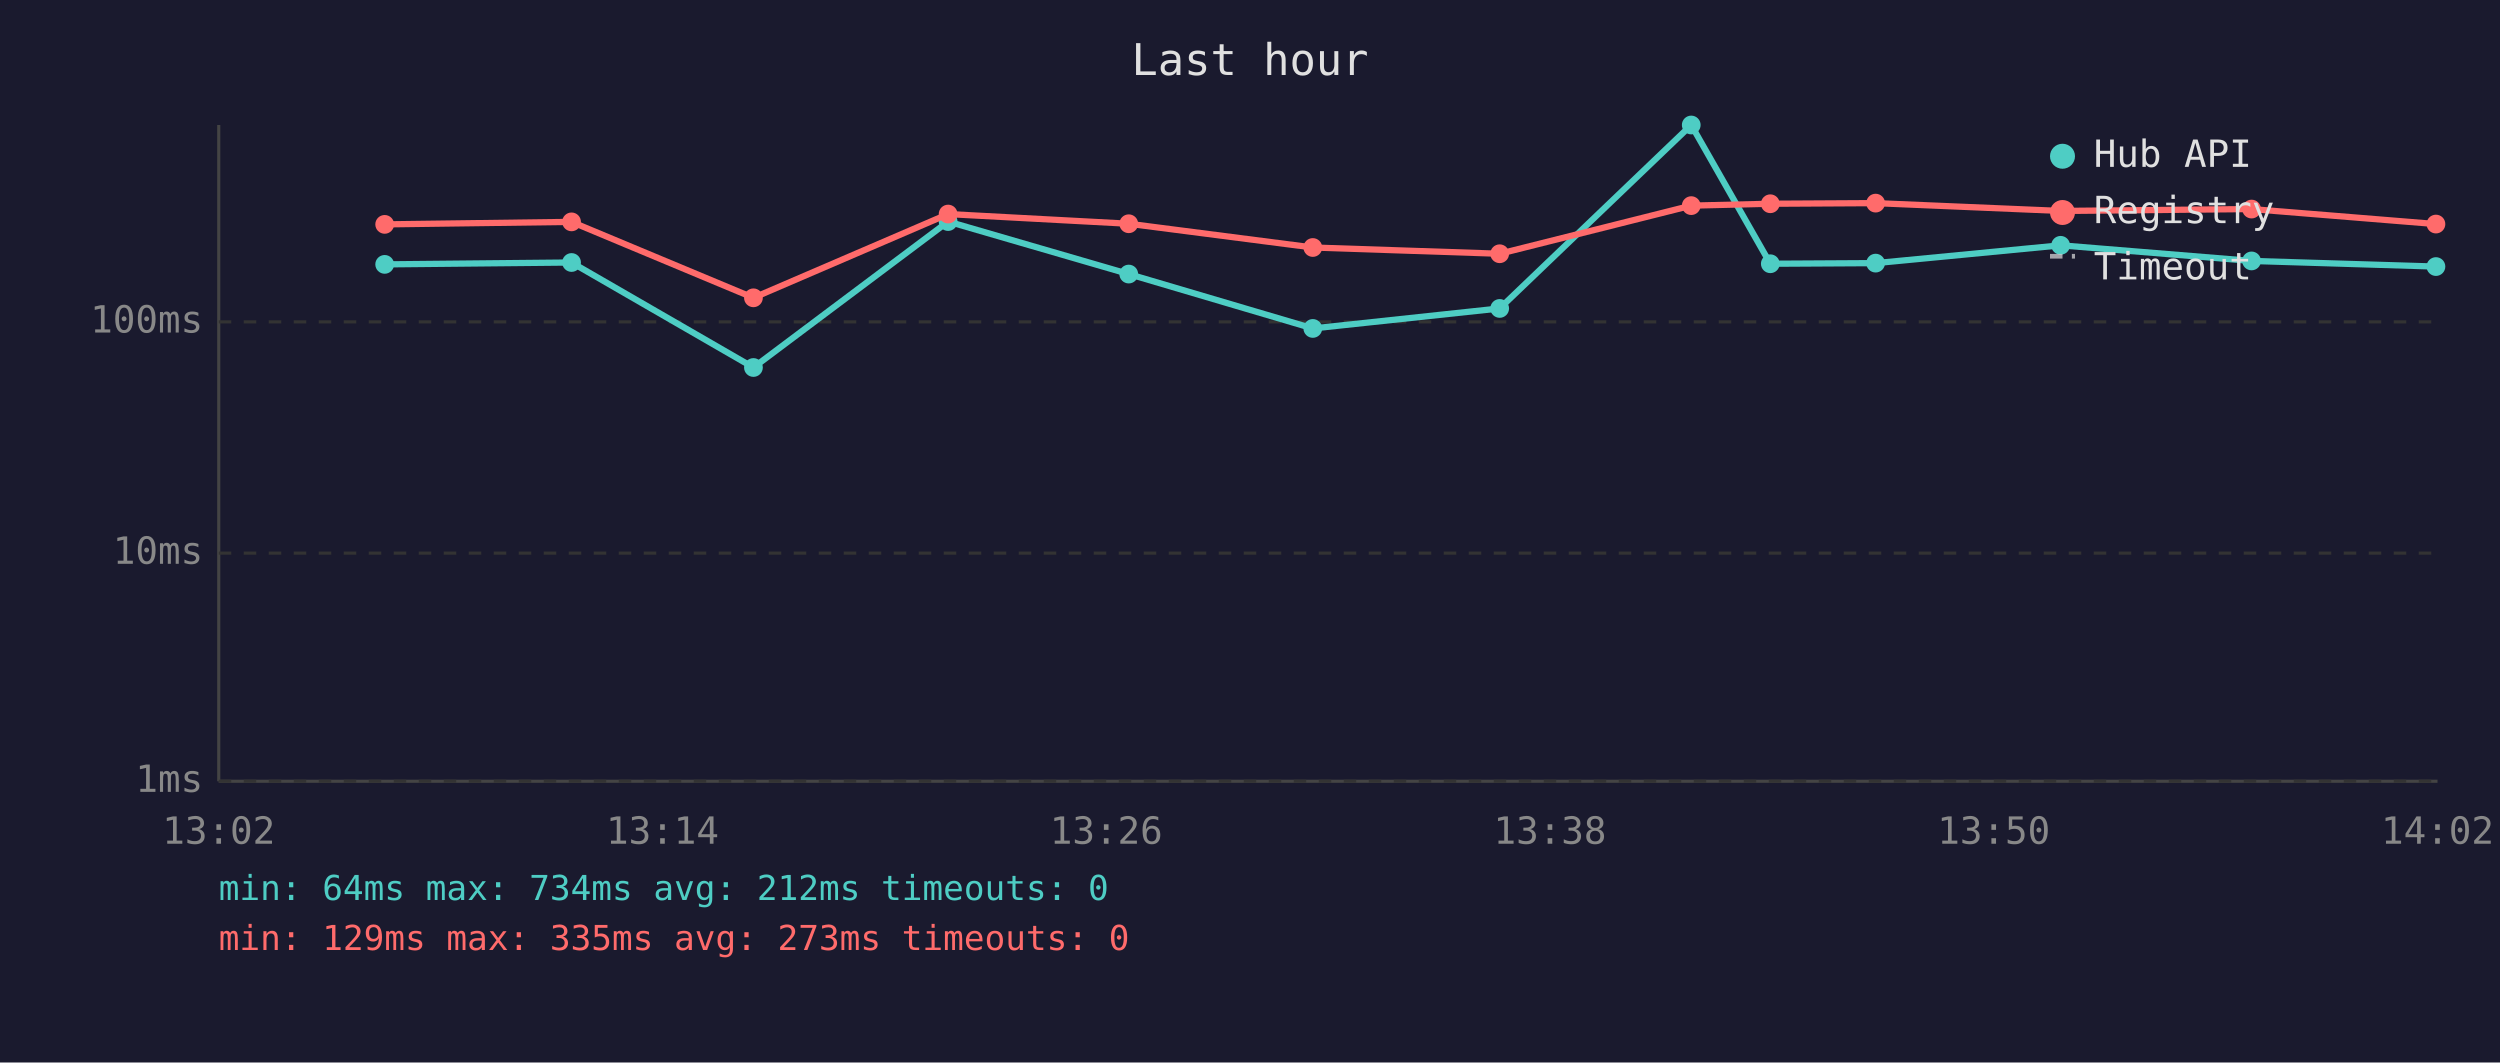
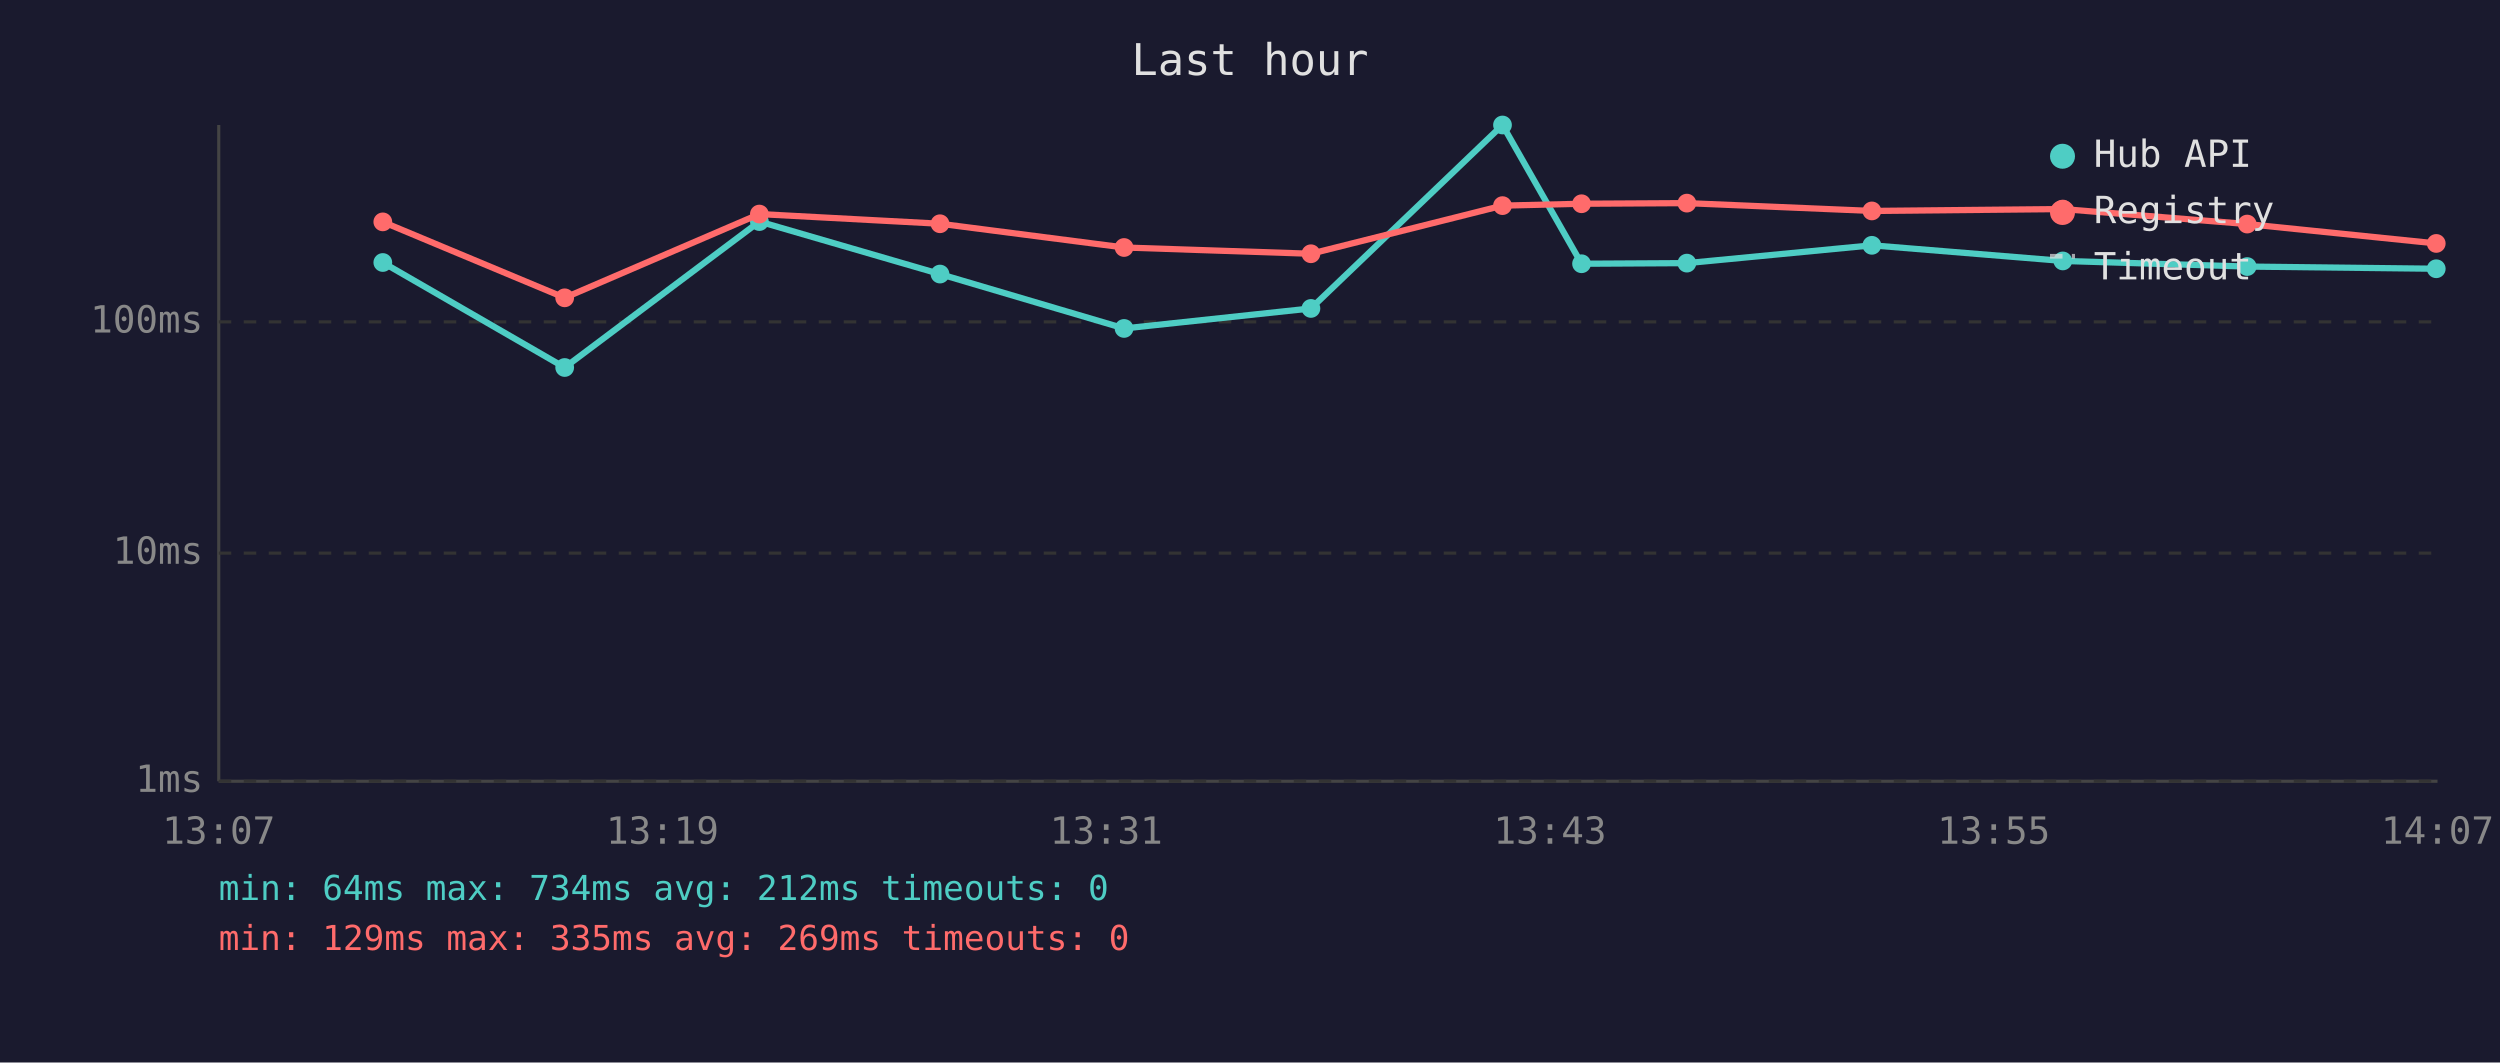
<svg xmlns="http://www.w3.org/2000/svg" viewBox="0 0 800 340" font-family="monospace" font-size="12">
  <rect width="800" height="340" fill="#1a1a2e" />
  <text x="400" y="24" fill="#e0e0e0" font-size="14" text-anchor="middle">Last hour</text>
  <line x1="70" y1="40" x2="70" y2="250" stroke="#444" stroke-width="1" />
  <line x1="70" y1="250" x2="780" y2="250" stroke="#444" stroke-width="1" />
  <line x1="70" y1="250" x2="780" y2="250" stroke="#333" stroke-width="1" stroke-dasharray="4" />
  <text x="65" y="250" fill="#888" text-anchor="end" dominant-baseline="middle">1ms</text>
  <line x1="70" y1="177" x2="780" y2="177" stroke="#333" stroke-width="1" stroke-dasharray="4" />
  <text x="65" y="177" fill="#888" text-anchor="end" dominant-baseline="middle">10ms</text>
  <line x1="70" y1="103" x2="780" y2="103" stroke="#333" stroke-width="1" stroke-dasharray="4" />
  <text x="65" y="103" fill="#888" text-anchor="end" dominant-baseline="middle">100ms</text>
-   <text x="70" y="270" fill="#888" text-anchor="middle">13:02</text>
-   <text x="212" y="270" fill="#888" text-anchor="middle">13:14</text>
-   <text x="354" y="270" fill="#888" text-anchor="middle">13:26</text>
-   <text x="496" y="270" fill="#888" text-anchor="middle">13:38</text>
-   <text x="638" y="270" fill="#888" text-anchor="middle">13:50</text>
-   <text x="780" y="270" fill="#888" text-anchor="middle">14:02</text>
-   <polyline points="123.1,84.6 182.9,84.0 241.1,117.6 303.4,70.9 361.2,87.7 420.1,105.1 479.9,98.7 541.2,40.0 566.5,84.4 600.2,84.2 659.4,78.5 720.5,83.5 779.5,85.3" fill="none" stroke="#4ecdc4" stroke-width="2" opacity="1" />
-   <circle cx="123.1" cy="84.6" r="3" fill="#4ecdc4" />
-   <circle cx="182.9" cy="84.0" r="3" fill="#4ecdc4" />
-   <circle cx="241.1" cy="117.6" r="3" fill="#4ecdc4" />
-   <circle cx="303.4" cy="70.9" r="3" fill="#4ecdc4" />
-   <circle cx="361.2" cy="87.7" r="3" fill="#4ecdc4" />
-   <circle cx="420.1" cy="105.1" r="3" fill="#4ecdc4" />
-   <circle cx="479.9" cy="98.7" r="3" fill="#4ecdc4" />
-   <circle cx="541.2" cy="40.0" r="3" fill="#4ecdc4" />
-   <circle cx="566.5" cy="84.4" r="3" fill="#4ecdc4" />
-   <circle cx="600.2" cy="84.2" r="3" fill="#4ecdc4" />
-   <circle cx="659.4" cy="78.5" r="3" fill="#4ecdc4" />
-   <circle cx="720.5" cy="83.5" r="3" fill="#4ecdc4" />
-   <circle cx="779.5" cy="85.3" r="3" fill="#4ecdc4" />
-   <polyline points="123.1,71.8 182.9,71.0 241.1,95.3 303.4,68.5 361.2,71.6 420.1,79.2 479.9,81.2 541.2,65.8 566.5,65.2 600.2,65.0 659.4,67.5 720.5,66.9 779.5,71.7" fill="none" stroke="#ff6b6b" stroke-width="2" opacity="1" />
-   <circle cx="123.1" cy="71.8" r="3" fill="#ff6b6b" />
-   <circle cx="182.9" cy="71.0" r="3" fill="#ff6b6b" />
-   <circle cx="241.1" cy="95.3" r="3" fill="#ff6b6b" />
-   <circle cx="303.4" cy="68.5" r="3" fill="#ff6b6b" />
-   <circle cx="361.2" cy="71.6" r="3" fill="#ff6b6b" />
-   <circle cx="420.1" cy="79.2" r="3" fill="#ff6b6b" />
-   <circle cx="479.9" cy="81.2" r="3" fill="#ff6b6b" />
-   <circle cx="541.2" cy="65.8" r="3" fill="#ff6b6b" />
-   <circle cx="566.5" cy="65.2" r="3" fill="#ff6b6b" />
-   <circle cx="600.2" cy="65.0" r="3" fill="#ff6b6b" />
-   <circle cx="659.4" cy="67.5" r="3" fill="#ff6b6b" />
-   <circle cx="720.5" cy="66.9" r="3" fill="#ff6b6b" />
-   <circle cx="779.5" cy="71.7" r="3" fill="#ff6b6b" />
+   <text x="70" y="270" fill="#888" text-anchor="middle">13:07</text>
+   <text x="212" y="270" fill="#888" text-anchor="middle">13:19</text>
+   <text x="354" y="270" fill="#888" text-anchor="middle">13:31</text>
+   <text x="496" y="270" fill="#888" text-anchor="middle">13:43</text>
+   <text x="638" y="270" fill="#888" text-anchor="middle">13:55</text>
+   <text x="780" y="270" fill="#888" text-anchor="middle">14:07</text>
+   <polyline points="122.5,84.0 180.7,117.6 243.0,70.9 300.8,87.7 359.7,105.1 419.5,98.7 480.8,40.0 506.1,84.4 539.8,84.2 599.0,78.5 660.1,83.5 719.1,85.3 779.6,86.0" fill="none" stroke="#4ecdc4" stroke-width="2" opacity="1" />
+   <circle cx="122.5" cy="84.0" r="3" fill="#4ecdc4" />
+   <circle cx="180.7" cy="117.6" r="3" fill="#4ecdc4" />
+   <circle cx="243.0" cy="70.9" r="3" fill="#4ecdc4" />
+   <circle cx="300.8" cy="87.7" r="3" fill="#4ecdc4" />
+   <circle cx="359.7" cy="105.1" r="3" fill="#4ecdc4" />
+   <circle cx="419.5" cy="98.7" r="3" fill="#4ecdc4" />
+   <circle cx="480.8" cy="40.0" r="3" fill="#4ecdc4" />
+   <circle cx="506.1" cy="84.4" r="3" fill="#4ecdc4" />
+   <circle cx="539.8" cy="84.2" r="3" fill="#4ecdc4" />
+   <circle cx="599.0" cy="78.5" r="3" fill="#4ecdc4" />
+   <circle cx="660.1" cy="83.5" r="3" fill="#4ecdc4" />
+   <circle cx="719.1" cy="85.3" r="3" fill="#4ecdc4" />
+   <circle cx="779.6" cy="86.0" r="3" fill="#4ecdc4" />
+   <polyline points="122.5,71.0 180.7,95.3 243.0,68.5 300.8,71.6 359.7,79.2 419.5,81.2 480.8,65.8 506.1,65.2 539.8,65.0 599.0,67.5 660.1,66.9 719.1,71.7 779.6,77.9" fill="none" stroke="#ff6b6b" stroke-width="2" opacity="1" />
+   <circle cx="122.5" cy="71.0" r="3" fill="#ff6b6b" />
+   <circle cx="180.7" cy="95.3" r="3" fill="#ff6b6b" />
+   <circle cx="243.0" cy="68.5" r="3" fill="#ff6b6b" />
+   <circle cx="300.8" cy="71.6" r="3" fill="#ff6b6b" />
+   <circle cx="359.7" cy="79.2" r="3" fill="#ff6b6b" />
+   <circle cx="419.5" cy="81.2" r="3" fill="#ff6b6b" />
+   <circle cx="480.8" cy="65.8" r="3" fill="#ff6b6b" />
+   <circle cx="506.1" cy="65.2" r="3" fill="#ff6b6b" />
+   <circle cx="539.8" cy="65.0" r="3" fill="#ff6b6b" />
+   <circle cx="599.0" cy="67.5" r="3" fill="#ff6b6b" />
+   <circle cx="660.1" cy="66.9" r="3" fill="#ff6b6b" />
+   <circle cx="719.1" cy="71.7" r="3" fill="#ff6b6b" />
+   <circle cx="779.6" cy="77.9" r="3" fill="#ff6b6b" />
  <circle cx="660" cy="50" r="4" fill="#4ecdc4" />
  <text x="670" y="50" fill="#e0e0e0" dominant-baseline="middle">Hub API</text>
  <circle cx="660" cy="68" r="4" fill="#ff6b6b" />
  <text x="670" y="68" fill="#e0e0e0" dominant-baseline="middle">Registry</text>
  <line x1="656" y1="82" x2="664" y2="82" stroke="#e0e0e0" stroke-width="1.5" stroke-dasharray="4,3" opacity="0.7" />
  <text x="670" y="86" fill="#e0e0e0" dominant-baseline="middle">Timeout</text>
  <text x="70" y="288" fill="#4ecdc4" font-size="11">min: 64ms  max: 734ms  avg: 212ms  timeouts: 0</text>
-   <text x="70" y="304" fill="#ff6b6b" font-size="11">min: 129ms  max: 335ms  avg: 273ms  timeouts: 0</text>
+   <text x="70" y="304" fill="#ff6b6b" font-size="11">min: 129ms  max: 335ms  avg: 269ms  timeouts: 0</text>
</svg>
